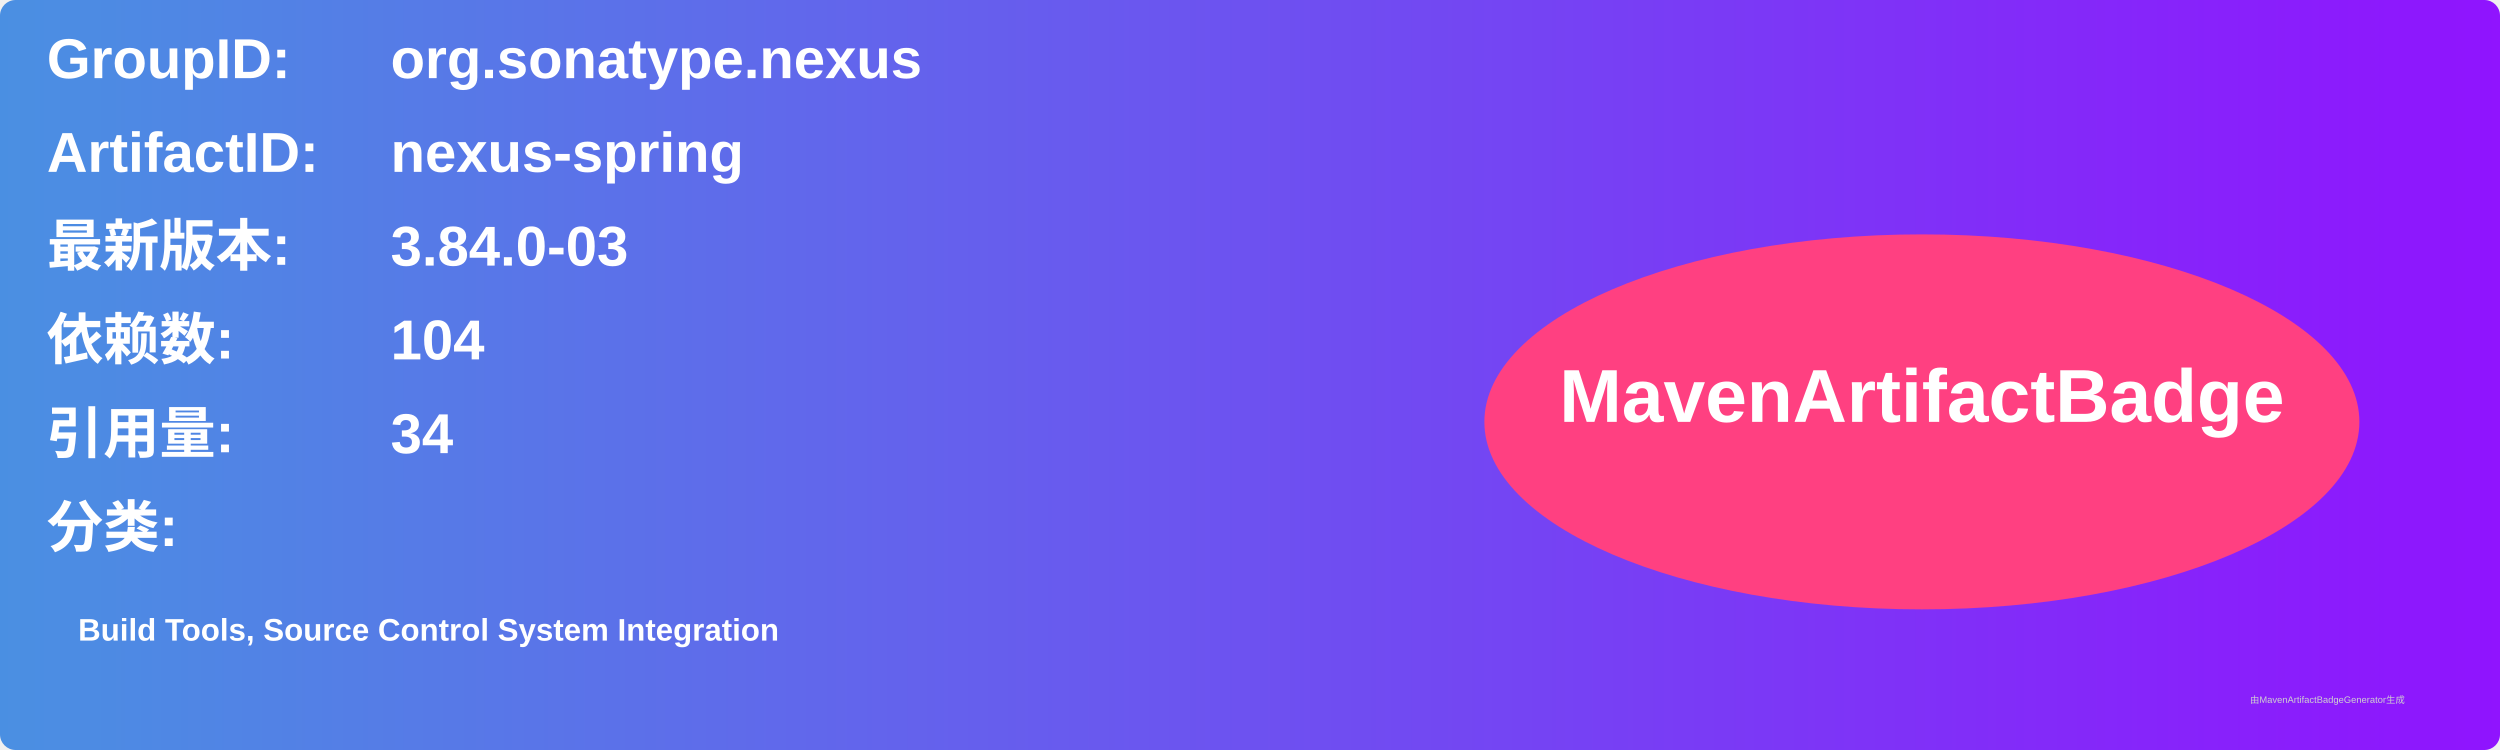
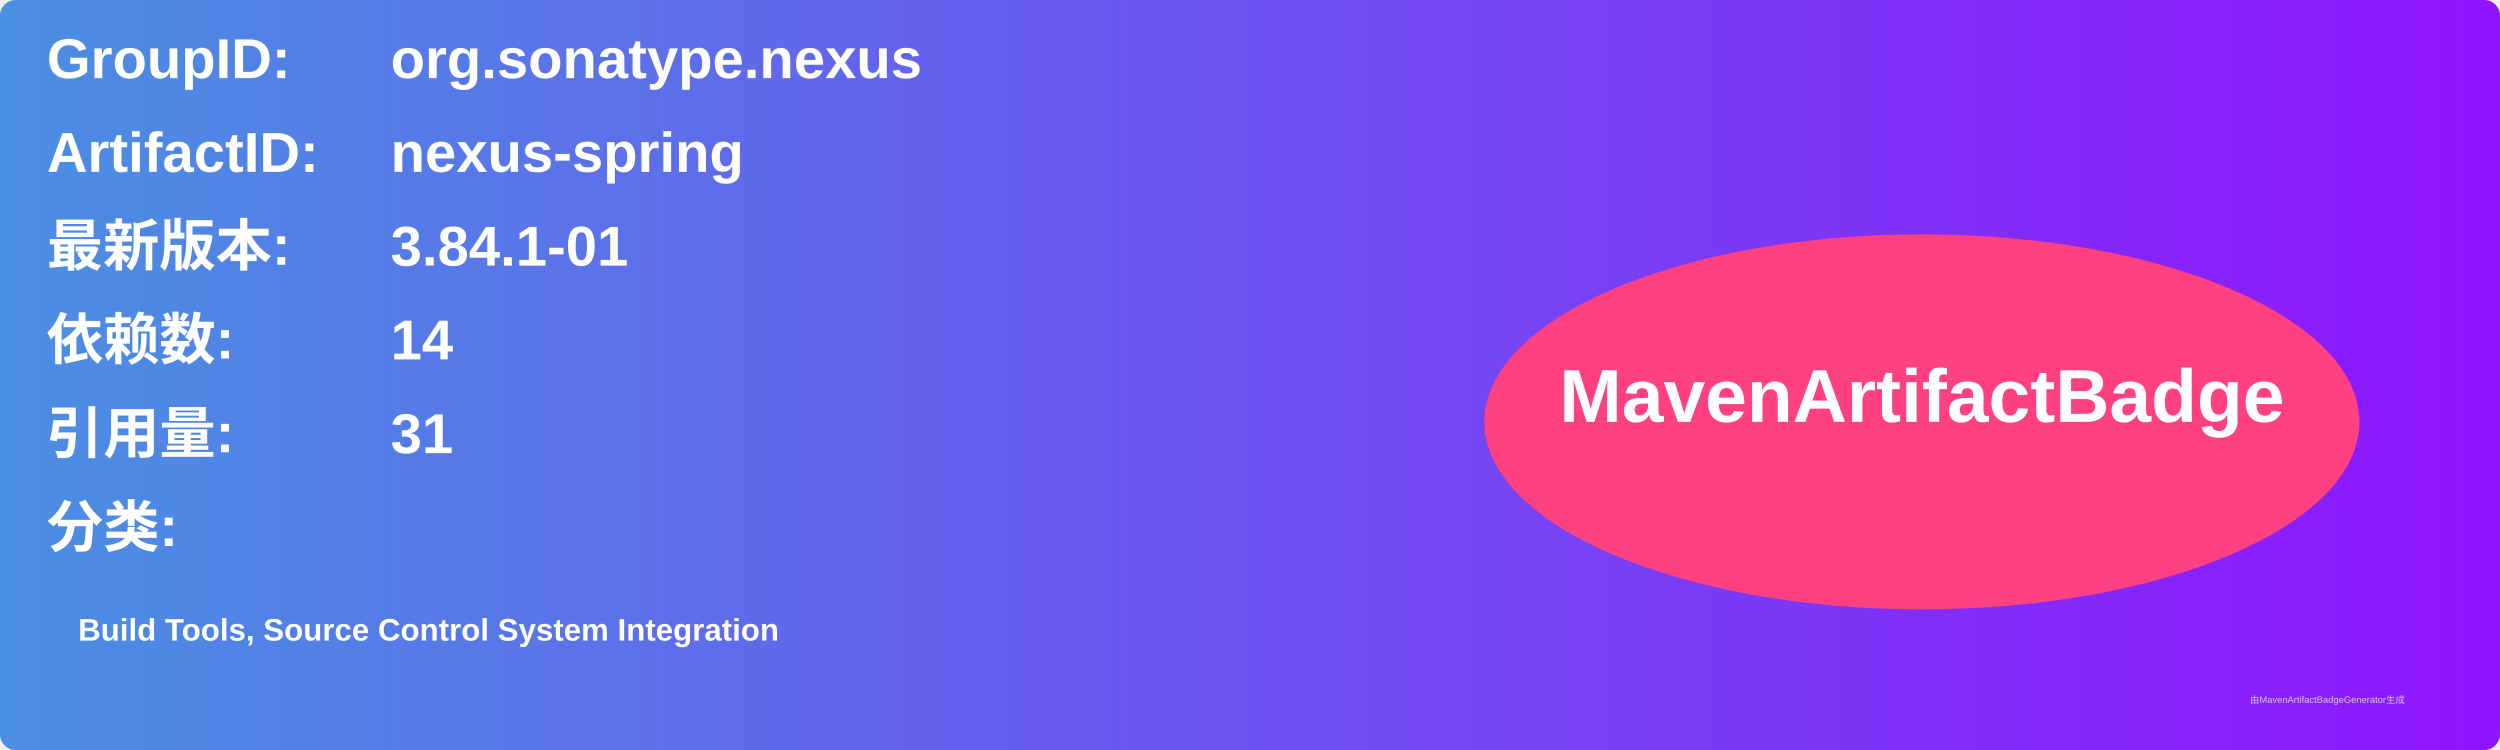
<svg xmlns="http://www.w3.org/2000/svg" width="800" height="240" viewBox="0 0 800 240">
  <linearGradient id="grad" x1="0%" y1="0%" x2="100%" y2="0%">
    <stop offset="0%" stop-color="#4a90e2" />
    <stop offset="100%" stop-color="#9013fe" />
  </linearGradient>
  <rect width="100%" height="100%" rx="5" ry="5" fill="url(#grad)" />
  <g transform="translate(15, 15)">
    <text x="0" y="10" font-family="Arial" font-size="18" fill="white" font-weight="bold" width="260">GroupID:</text>
    <text x="110" y="10" font-family="Arial" font-size="18" fill="white" font-weight="bold" width="460">org.sonatype.nexus</text>
    <text x="0" y="40" font-family="Arial" font-size="18" fill="white" font-weight="bold" width="260">ArtifactID:</text>
    <text x="110" y="40" font-family="Arial" font-size="18" fill="white" font-weight="bold" width="460">nexus-spring</text>
    <text x="0" y="70" font-family="Arial" font-size="18" fill="white" font-weight="bold">最新版本:</text>
    <text x="110" y="70" font-family="Arial" font-size="18" fill="white" font-weight="bold">
-       <tspan font-weight="bold">3.84.0-03</tspan>
+       <tspan font-weight="bold">3.84.1-01</tspan>
    </text>
    <text x="0" y="100" font-family="Arial" font-size="18" fill="white" font-weight="bold">依赖数: </text>
    <text x="110" y="100" font-family="Arial" font-size="18" fill="white">
-       <tspan font-weight="bold">104</tspan>
+       <tspan font-weight="bold">14</tspan>
    </text>
    <text x="0" y="130" font-family="Arial" font-size="18" fill="white" font-weight="bold">引用量: </text>
    <text x="110" y="130" font-family="Arial" font-size="18" fill="white">
-       <tspan font-weight="bold">34</tspan>
+       <tspan font-weight="bold">31</tspan>
    </text>
    <text x="0" y="160" font-family="Arial" font-size="18" fill="white" font-weight="bold">分类:</text>
    <text x="10" y="190" font-family="Arial" font-size="10" fill="white">
      <tspan font-weight="bold">Build Tools, Source Control System Integration</tspan>
    </text>
    <ellipse cx="600" cy="120" rx="140" ry="60" fill="#ff4081" />
    <text x="600" y="120" text-anchor="middle" font-family="Arial" font-size="24" fill="white" font-weight="bold">MavenArtifactBadge</text>
  </g>
  <text x="720" y="225" font-family="Arial" font-size="3" fill="#d0d0d0">由MavenArtifactBadgeGenerator生成</text>
</svg>
